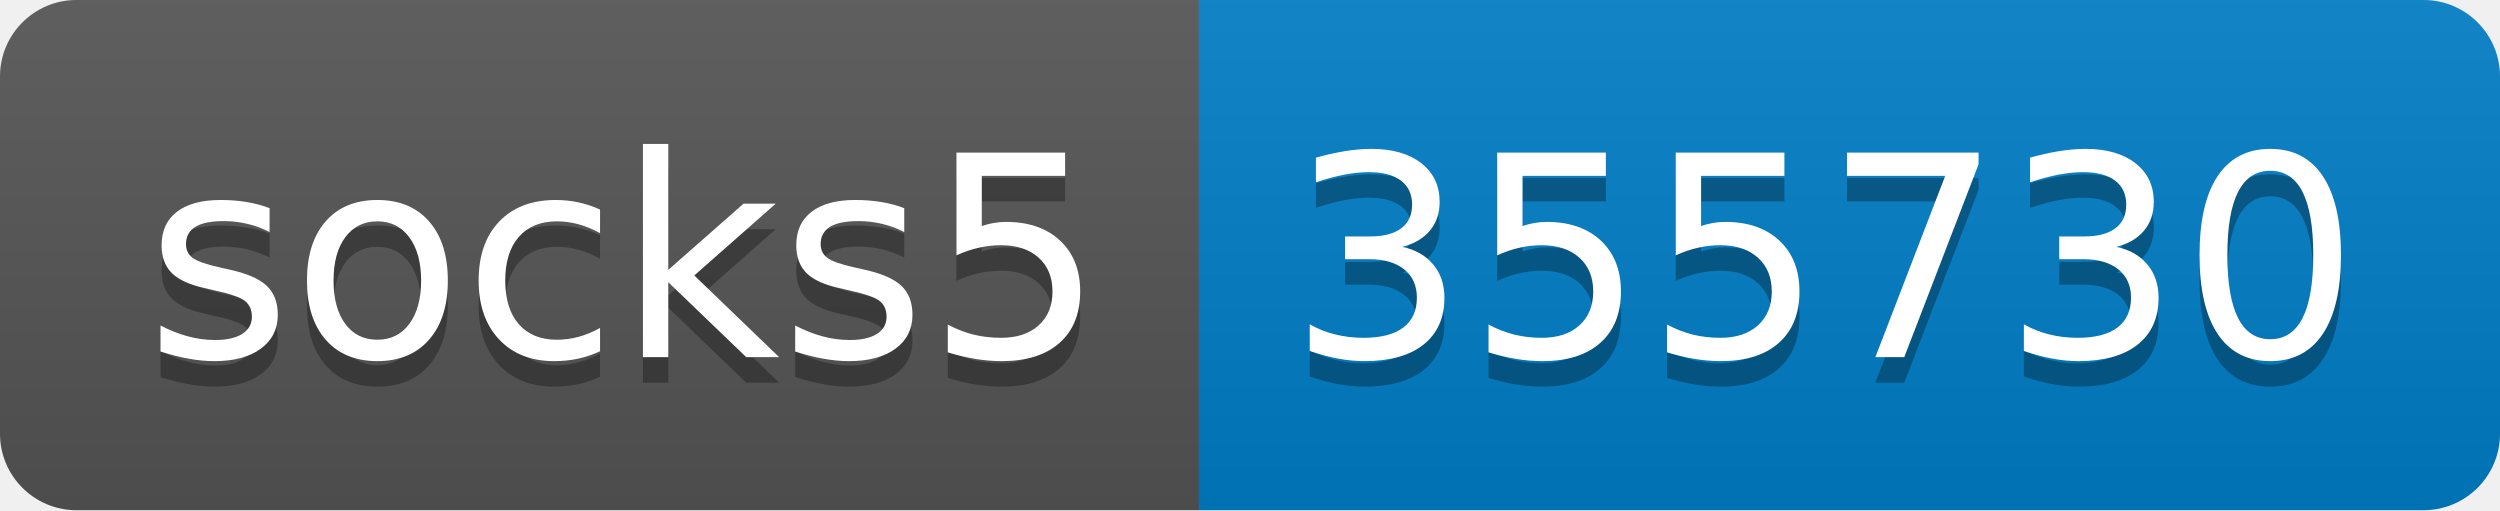
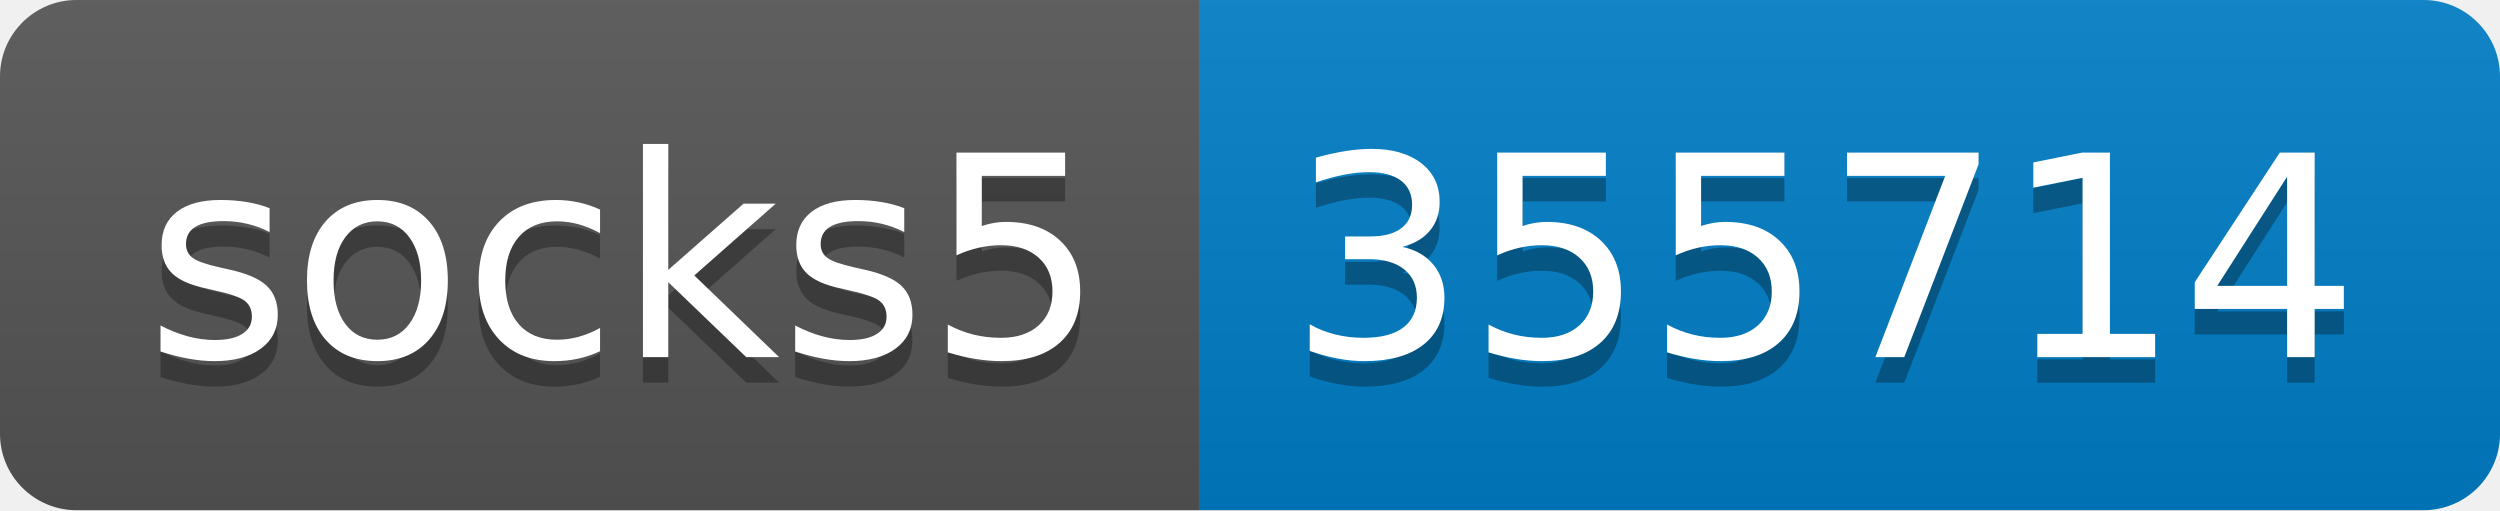
- <svg xmlns="http://www.w3.org/2000/svg" width="98" height="20" role="img" aria-label="socks5: 355730">
+ <svg xmlns="http://www.w3.org/2000/svg" width="98" height="20" role="img" aria-label="socks5: 355714">
  <linearGradient id="s" x2="0" y2="100%">
    <stop offset="0" stop-color="#bbb" stop-opacity=".1" />
    <stop offset="1" stop-opacity=".1" />
  </linearGradient>
  <clipPath id="r">
    <rect width="98" height="20" rx="3" fill="#fff" />
  </clipPath>
  <g clip-path="url(#r)">
    <rect width="47" height="20" fill="#555" />
    <rect x="47" width="51" height="20" fill="#007ec6" />
    <rect width="98" height="20" fill="url(#s)" />
  </g>
  <g fill="#fff" text-anchor="middle" font-family="Verdana,Geneva,DejaVu Sans,sans-serif" text-rendering="geometricPrecision" font-size="110">
    <text aria-hidden="true" x="245" y="150" fill="#010101" fill-opacity=".3" transform="scale(.1)" textLength="370">socks5</text>
    <text x="245" y="140" transform="scale(.1)" fill="#fff" textLength="370">socks5</text>
-     <text aria-hidden="true" x="715" y="150" fill="#010101" fill-opacity=".3" transform="scale(.1)" textLength="410">355730</text>
-     <text x="715" y="140" transform="scale(.1)" fill="#fff" textLength="410">355730</text>
+     <text aria-hidden="true" x="715" y="150" fill="#010101" fill-opacity=".3" transform="scale(.1)" textLength="410">355714</text>
+     <text x="715" y="140" transform="scale(.1)" fill="#fff" textLength="410">355714</text>
  </g>
</svg>
